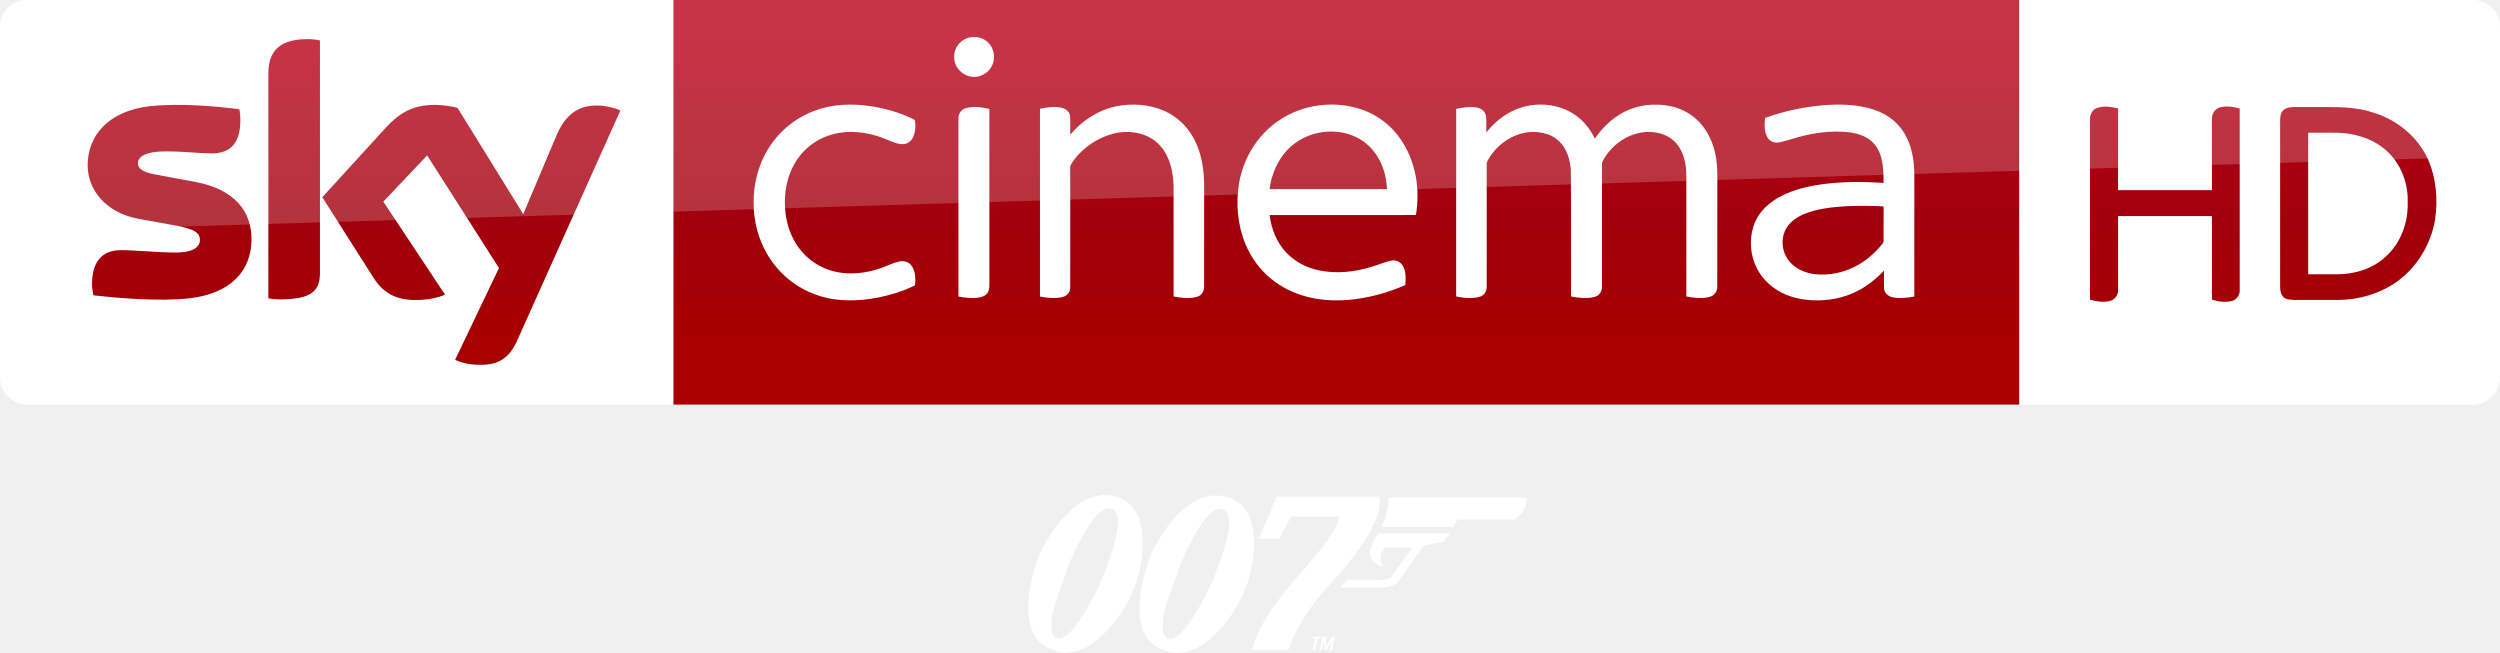
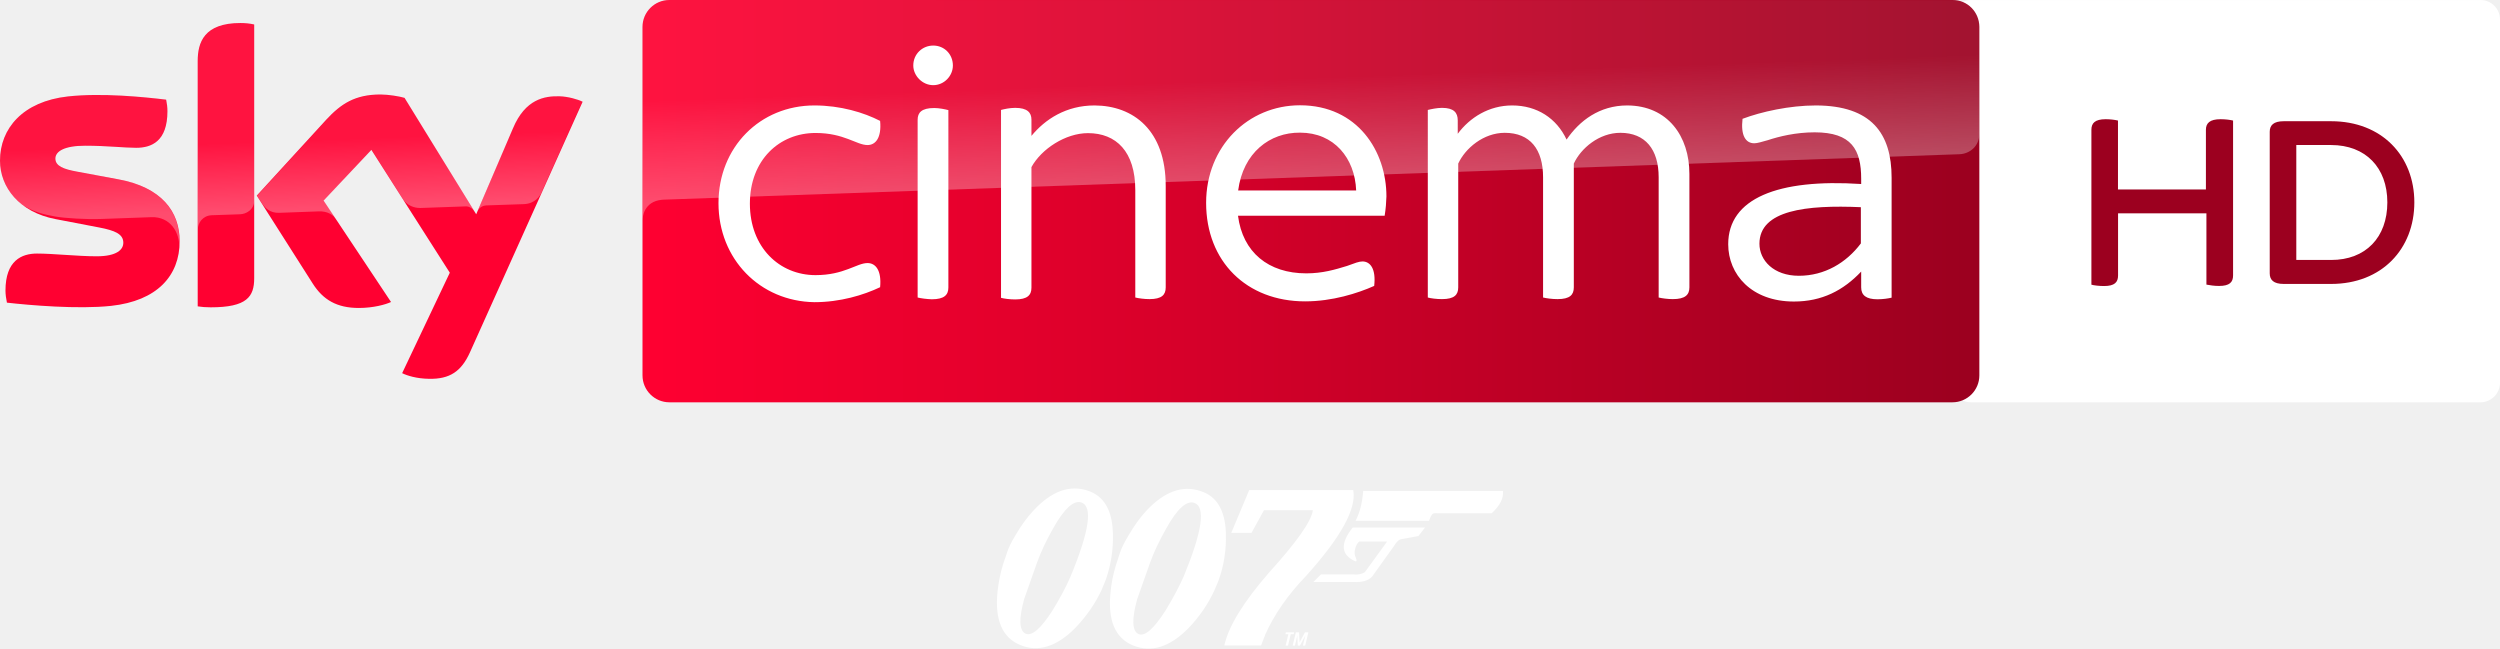
- <svg xmlns="http://www.w3.org/2000/svg" width="3090.4" height="807" viewBox="0 0 2317.8 605.25">
-   <defs>
-     <linearGradient id="A" x1="1146.811" x2="1146.811" y1="319.673" y2="32.882" gradientUnits="userSpaceOnUse">
-       <stop stop-color="#a80000" offset="0" />
-       <stop stop-color="#a1000c" offset=".381" />
-       <stop stop-color="#b90019" offset="1" />
+ <svg xmlns="http://www.w3.org/2000/svg" viewBox="0 0 1011.8 262.5">
+   <path d="M1003.9 0c4.377 0 7.905 3.563 7.905 7.905v147.01a7.94 7.94 0 0 1-7.905 7.905H797.65c-4.377 0-7.905-3.562-7.905-7.905V7.935c0-4.377 3.563-7.905 7.905-7.905h206.25" fill="#fff" />
+   <path d="M903.77 48.789v62.666c0 2.748-1.391 4.275-5.666 4.275-1.934 0-3.732-.271-5.123-.543V86.348h-35.76v25.141c0 2.748-1.391 4.275-5.666 4.275-2.07 0-4.139-.271-5.123-.543v-62.7c0-2.646 1.391-4.275 5.802-4.275 1.934 0 3.834.271 4.953.543v27.889h35.591V52.521c0-2.646 1.527-4.275 5.938-4.275 2.036 0 3.936.271 5.055.543m73.359 33.114c0 18.796-13.13 33.012-33.691 33.012h-19.17c-4.139 0-5.666-1.662-5.666-4.275V53.335c0-2.612 1.527-4.275 5.666-4.275h19.17c20.561 0 33.691 14.08 33.691 32.843m-10.925 0c0-14.08-8.821-23.207-22.766-23.207h-14.08v46.516h14.08c13.945.034 22.766-9.093 22.766-23.309" fill="#9c001f" />
+   <g transform="matrix(.65155 0 0 .65155 -9.837995 -107.4406)">
+     <path d="M126.7 314.7c0 21.5-14 37.1-42.6 40.2-20.6 2.2-50.5-.4-64.7-2-.5-2.3-.9-5.2-.9-7.5 0-18.7 10.1-23 19.6-23 9.9 0 25.5 1.7 37 1.7 12.8 0 16.6-4.3 16.6-8.4 0-5.4-5.1-7.6-15-9.5L49.6 301c-22.5-4.3-34.5-19.8-34.5-36.3 0-20 14.2-36.8 42.2-39.9 21.1-2.3 46.9.3 61 2 .5 2.4.8 4.7.8 7.2 0 18.7-9.9 22.7-19.4 22.7-7.3 0-18.6-1.3-31.6-1.3-13.2 0-18.6 3.6-18.6 8 0 4.7 5.2 6.6 13.4 8.1l25.8 4.8c26.6 4.9 38 19.9 38 38.4m46.3 23c0 11.5-4.5 18.1-27 18.1-3 0-5.6-.2-8.1-.6V202.9c0-11.6 3.9-23.7 26.6-23.7 2.9 0 5.8.3 8.5.9zm91.9 59c3 1.5 9 3.4 16.6 3.5 13.1.3 20.2-4.7 25.5-16.4l70-155.7c-2.9-1.5-9.3-3.3-14.5-3.4-9-.2-21.1 1.6-28.8 20L310.9 298l-44.5-72.3c-2.9-.9-9.9-2.1-15-2.1-15.8 0-24.5 5.8-33.6 15.6l-43.2 47.2 34.8 54.7c6.4 10 14.9 15.1 28.6 15.1 9 0 16.5-2.1 20-3.7l-41.9-63 29.7-31.5 48.7 76.3z" fill="#ff0031" />
+     <linearGradient id="A" x1="414.37" x2="1244.631" y1="289.839" y2="289.839" gradientUnits="userSpaceOnUse">
+       <stop stop-color="#ff0031" offset="0" />
+       <stop stop-color="#9b001f" offset="1" />
    </linearGradient>
-   </defs>
-   <path d="M624.21 0h1248v375.09h-1248z" fill="url(#A)" />
-   <path d="M624.21 375.09H25.01c-13.753 0-25.006-11.253-25.006-25.006V24.694C.004 11.566 10.944.001 24.697.001h599.52zM897.744 34.998c6.061-1.793 13.082-.458 17.778 3.871 6.721 5.881 8.071 16.855 2.925 24.169-3.811 5.941-11.274 9.279-18.228 7.996-8.709-1.358-15.978-9.549-15.648-18.468-.143-7.936 5.551-15.422 13.172-17.568zm-134.572 65.113c16.03-4.351 32.975-3.743 49.2-.825 12.422 2.408 24.769 6.098 35.961 12.054.615 5.588.48 11.649-2.258 16.713-1.838 3.428-5.551 5.776-9.474 5.603-5.753-.173-10.922-2.993-16.195-4.966-11.012-4.538-22.976-6.819-34.888-6.294-11.154.555-22.249 3.976-31.445 10.382-8.499 5.768-15.257 13.945-19.661 23.201-4.988 10.539-7.059 22.331-6.714 33.943.345 10.802 2.648 21.663 7.644 31.303 5.963 11.934 16.128 21.746 28.37 27.117 15.745 6.991 34.025 6.339 50.206 1.163 6.654-2.033 12.812-5.521 19.623-7.029 4.216-1.05 9.159.27 11.679 3.968 3.638 5.213 3.758 12.032 3.105 18.115-10.554 5.266-21.956 8.754-33.478 11.162-19.098 3.766-39.396 4.321-57.932-2.348-18.715-6.504-34.941-19.788-45.075-36.801-8.829-14.635-13.262-31.798-13.127-48.848-.195-19.121 5.348-38.406 16.383-54.099 11.409-16.383 28.775-28.43 48.075-33.515zm270.868-1.365c15.28-3.263 31.753-2.175 46.05 4.343 11.162 5.086 20.493 13.93 26.367 24.679 7.314 13.12 9.729 28.332 9.939 43.184l-.038 94.65c.128 4.021-2.115 8.191-6.113 9.414-7.179 2.28-14.905 1.148-22.166-.135l-.038-102.646c-.435-13.442-3.541-27.769-13.06-37.829-8.266-8.979-20.943-12.64-32.87-12.017-12.324.728-24.086 5.896-33.845 13.3-6.068 4.658-11.477 10.299-15.34 16.93-.855 1.223-.683 2.753-.72 4.163l.038 19.256-.008 90.307c.158 4.021-2.595 7.756-6.466 8.814-7.029 2.04-14.522 1.013-21.603-.195l.015-174.103c6.804-1.455 14.012-2.573 20.853-.735 3.683.945 6.939 4.043 7.111 8.004.263 5.566-.008 11.139.113 16.713 10.749-12.767 25.347-22.571 41.782-26.097zm150.474 13.772c23.059-16.405 54.391-20.051 80.765-9.977 12.437 4.846 23.419 13.27 31.415 23.951 8.154 10.757 13.352 23.584 15.835 36.816 2.258 11.882 2.145 24.139.203 36.051l-135.682.03c1.658 12.782 6.579 25.467 15.58 34.888 7.786 8.334 18.363 13.727 29.427 16.195 16.578 3.691 33.965 1.8 50.048-3.278 5.881-1.658 11.492-4.246 17.485-5.528 4.178-1.065 8.791.975 10.937 4.696 3.188 5.378 2.805 11.904 2.378 17.905-14.68 6.474-30.26 10.967-46.177 13.037-14.477 1.898-29.345 1.68-43.567-1.823-12.489-3.045-24.439-8.626-34.416-16.78-10.547-8.491-18.776-19.736-23.989-32.21-7.396-17.823-9.166-37.799-5.986-56.769 3.893-22.729 16.72-43.995 35.743-57.204m13.022 22.706c-10.232 8.634-16.54 21.093-19.496 34.003l-.968 6.128h108.85c-.225-3.683-.638-7.344-1.328-10.974-2.49-12.429-8.911-24.371-19.068-32.18-19.593-15.167-49.53-12.977-67.991 3.023zm212.166-35.331c15.94-5.153 34.265-3.601 48.593 5.326 8.934 5.483 15.783 13.87 20.321 23.254 6.856-9.842 15.602-18.565 26.269-24.221 13.375-7.171 29.337-8.956 44.115-5.783 10.547 2.265 20.426 7.801 27.567 15.933 9.234 10.344 13.937 24.064 15.182 37.724.728 7.779.3 15.602.413 23.411l-.045 90.389c.128 4.321-2.88 8.289-7.074 9.316-7.051 1.905-14.522.953-21.596-.39l-.015-96.33c-.173-8.416.495-16.893-.698-25.257-1.095-7.456-3.773-14.882-8.821-20.583-4.621-5.281-11.229-8.559-18.093-9.699-20.268-3.773-40.942 8.799-50.056 26.659-.908 2.093-.428 4.456-.518 6.669l-.015 109.322c.21 4.238-2.415 8.469-6.616 9.572-7.194 1.988-14.83.975-22.054-.33l-.008-66.296-.195-50.948c-.548-6.969-2.138-13.997-5.693-20.081-3.436-5.971-9.009-10.704-15.527-12.97-11.207-3.938-23.944-2.573-34.34 3.03-7.749 4.096-14.447 10.172-19.271 17.485-1.335 2.235-3.226 4.441-3.181 7.186-.075 2.813.023 5.626.015 8.439l-.008 104.852c.225 4.186-2.288 8.409-6.436 9.564-7.111 2.048-14.725 1.125-21.873-.27l.008-173.9c6.489-1.433 13.307-2.58 19.901-1.088 3.788.803 7.194 3.773 7.734 7.741.645 5.063.143 10.194.3 15.28 8.101-10.457 19.046-18.926 31.715-23.006zm282.495-2.46c12.895-.923 26.022-.645 38.646 2.378 10.307 2.453 20.358 7.134 27.807 14.822 8.139 8.094 12.67 19.158 14.665 30.32 2.138 10.817 1.373 21.881 1.508 32.833l-.023 97.126c-6.714 1.238-13.712 2.1-20.448.6-4.006-.818-7.524-4.231-7.636-8.446-.12-5.401.008-10.802-.038-16.195-7.246 7.644-15.527 14.41-24.971 19.143-12.64 6.436-27.034 9.001-41.137 8.394-11.454-.473-22.984-3.308-32.795-9.369-10.787-6.579-19.151-17.178-22.541-29.397-3.593-12.872-2.415-27.387 4.628-38.909 5.086-8.319 12.985-14.567 21.573-18.986 12.489-6.361 26.359-9.467 40.191-11.237 18.13-2.235 36.471-2.108 54.684-.945-.068-7.861-.135-15.843-2.205-23.486-1.613-5.971-4.733-11.672-9.549-15.64-5.363-4.411-12.174-6.624-18.956-7.621-18.858-2.505-38.016.855-56.011 6.541-3.781 1.035-7.501 2.385-11.402 2.828-3.938.383-7.981-1.68-9.797-5.213-2.828-5.393-2.64-11.762-1.913-17.635 17.913-6.489 36.726-10.464 55.719-11.904m18.978 93.788c-13.052.788-26.322 2.243-38.519 7.216-7.006 2.933-13.772 7.576-17.253 14.53-5.258 10.434-2.715 24.071 5.986 31.895 5.963 5.633 14.005 8.589 22.076 9.422a66.53 66.53 0 0 0 36.313-7.126c9.782-4.906 18.25-12.197 25.077-20.711.6-.855 1.553-1.658 1.433-2.828l.038-32.248a339.16 339.16 0 0 0-35.151-.15zm-816.205-90.774c7.239-2.318 15.025-1.073 22.294.518l.008 163.864c.023 3.06-.728 6.414-3.256 8.401-3.173 2.528-7.456 2.933-11.364 3.053-4.733.09-9.437-.503-14.065-1.403l.008-165.371c-.09-4.021 2.49-7.876 6.376-9.061z" fill="#fff" />
-   <path d="M421.97 333.52c4.063 2.188 12.19 4.689 22.818 4.689 17.817.313 27.507-6.564 34.696-22.505l95.648-213.18c-4.063-2.188-12.816-4.376-19.692-4.689-12.19-.313-28.757 2.188-39.384 27.507l-30.945 73.142-60.952-98.461c-4.063-1.25-13.441-2.813-20.63-2.813-21.255 0-33.445 7.814-45.948 21.255l-58.764 64.39 47.511 74.705c8.752 13.753 20.317 20.63 39.072 20.63 12.19 0 22.505-2.813 27.194-5.001l-57.201-86.27 40.635-42.823 66.578 104.4zm-125.34-80.644c0 15.629-6.252 24.693-36.884 24.693-4.064 0-7.502-.313-10.94-.938V68.461c0-15.941 5.314-32.195 36.258-32.195 3.751 0 7.814.313 11.565 1.25zm-63.452-31.257c0 29.382-19.067 50.637-58.139 55.013-28.132 3.126-69.079-.625-88.458-2.813-.625-3.126-1.25-7.189-1.25-10.315 0-25.631 13.753-31.57 26.881-31.57 13.441 0 34.696 2.188 50.637 2.188 17.504 0 22.505-5.939 22.505-11.565 0-7.502-6.877-10.315-20.63-13.128l-36.571-6.564c-30.632-5.939-46.886-27.194-46.886-49.699 0-27.506 19.38-50.324 57.513-54.7 28.757-3.126 64.078.313 83.145 2.813.625 3.438.938 6.564.938 10.002 0 25.631-13.441 30.945-26.569 30.945-10.002 0-25.318-1.875-43.135-1.875-18.129 0-25.318 5.001-25.318 10.94 0 6.251 7.189 9.065 18.442 10.94l35.321 6.564c36.259 6.877 51.575 27.507 51.575 52.825" fill="url(#A)" />
-   <path d="M1872.2 375.09h420.6c13.753 0 25.006-11.253 25.006-25.006V24.754c0-13.253-11.003-24.756-24.756-24.756H1872.2z" fill="#fff" fill-rule="evenodd" />
-   <g fill="url(#A)">
-     <path d="M1943.7 100.27c6.502-2.501 13.503-1.25 20.005.25v75.768h87.02v-65.265c-.25-4.751 2.001-9.502 6.752-11.253 6.252-2 12.753-.75 19.005.75v168.04c.5 4.501-2.501 8.752-6.502 10.252-6.501 2-13.003.75-19.255-1v-77.518h-87.02v68.266c.25 4.251-2.251 8.252-6.002 10.002-6.502 2.25-13.503 1-20.005-.75v-166.79c-.25-4.251 1.75-9.002 6.002-10.753z" />
-     <path d="M2117.7 101.52c2.751-2.001 6.252-2.251 9.502-2.251h31.007c14.253 0 28.257.5 41.76 5.001 21.755 6.502 40.76 21.755 50.512 42.26 8.252 18.004 10.002 38.509 7.002 57.764-4.001 22.505-16.754 43.76-35.508 57.013-15.754 11.003-35.008 16.754-54.263 16.754h-40.509c-3.751-.25-8.252 0-10.753-3.251-2.751-3.501-2.501-8.002-2.501-12.253v-150.04c0-4.001.25-8.502 3.751-11.003m22.255 21.505V254.3h27.757c16.004-.25 32.508-5.251 44.26-16.504 14.003-12.503 20.755-31.757 20.255-50.262.5-14.503-4.001-29.257-13.003-40.76-8.252-10.502-20.255-17.754-33.258-21.005-7.502-2.251-15.504-2.751-23.506-2.751z" />
+     <path d="M1228 164.9H430.9c-9.2 0-16.7 7.5-16.7 16.7v216.5c0 9.2 7.5 16.7 16.7 16.7h797c9.2 0 16.7-7.5 16.7-16.7V181.5c-.1-9.2-7.4-16.6-16.6-16.6" fill="url(#A)" />
+     <linearGradient id="B" x1="197.483" x2="194.588" y1="295.135" y2="212.243" gradientUnits="userSpaceOnUse">
+       <stop stop-color="#fff" offset="0" />
+       <stop stop-color="#fff" stop-opacity=".25" offset=".515" />
+     </linearGradient>
+     <path d="M138 202.9v104.5c0-4.2 3.2-8.6 8.6-8.8l17.6-.6c3.5-.1 8.8-2.5 8.9-8.9v-109c-2.7-.6-5.6-.9-8.5-.9-22.7.1-26.6 12.1-26.6 23.7m80 36.4l-43.2 47.2 3.5 5.4c1.5 2 4.4 5.4 10.2 5.2l24.6-.9c5.4-.2 8.8 2.1 10.9 4.9l-7.7-11.6L246 258l19.9 31.3c3.6 4.7 9 4.8 10.2 4.8 1 0 27.2-.9 28.3-1 1.8-.1 3.9.9 5.5 3.2l-43.3-70.4c-2.9-.9-9.9-2.1-15-2.1-15.8-.1-24.5 5.6-33.6 15.5M57.3 224.8c-28 3.1-42.2 19.8-42.2 39.9 0 10.3 4.7 20.2 13.7 27.3 6.8 4.5 13.8 6.2 20.7 7.4 5.7 1 19 1.9 28.9 1.5l30.8-1.1c11.6-.4 17.8 9.5 17.2 19.4v-.5c.1-1.3.2-2.6.2-3.9 0-18.5-11.4-33.6-37.9-38.5l-25.8-4.8c-8.3-1.4-13.4-3.4-13.4-8.1 0-4.4 5.5-8.1 18.6-8.1 13 0 24.3 1.3 31.6 1.3 9.5 0 19.4-4 19.4-22.7 0-2.5-.3-4.8-.8-7.2-10.1-1.2-26.3-2.9-42.4-2.9-6.3.1-12.6.4-18.6 1m276.2 19.9l-22.1 52.1c0-.1 1.4-4.1 5.7-4.3l23.4-.8c7.1-.3 9.9-5.1 10.7-6.7l25.6-57.1c-2.9-1.5-9.3-3.3-14.5-3.4h-1.1c-8.9.1-20.3 2.5-27.7 20.2" fill="url(#B)" opacity=".3" enable-background="new" />
+     <linearGradient id="C" x1="830.555" x2="826.25" y1="276.73" y2="153.473" gradientUnits="userSpaceOnUse">
+       <stop stop-color="#fff" offset="0" />
+       <stop stop-color="#fff" stop-opacity=".25" offset=".515" />
+     </linearGradient>
+     <path d="M430.9 164.9c-9.2 0-16.7 7.5-16.7 16.7v120.2c0-1.8.7-11.7 12-12.8 0 0 .6-.1 1.6-.1l804.4-28.2c6.3-.2 12.4-4.9 12.4-12.7v-66.3c0-9.2-7.5-16.7-16.7-16.7z" fill="url(#C)" opacity=".3" enable-background="new" />
+     <g fill="#fff">
+       <path d="M1190.1 275.3v74.5c-2 .5-5.4 1-8.8 1-7 0-10.1-2.5-10.1-7.4v-9.8c-11.1 11.7-24.3 18.6-41.8 18.6-26.3 0-40.8-16.8-40.8-35.6 0-28.4 30.7-40.8 82.6-37.4V276c0-18.1-5.9-28.9-28.9-28.9-11.9 0-22.2 2.6-29.2 4.9-3.6 1-6.4 1.9-8.3 1.9-5.4 0-8.5-4.9-7.3-15.2 11.7-4.4 29.2-8.3 45.6-8.3 34.3.1 47 17.2 47 44.9m-19.1 40.8v-22.5c-33.8-1.5-63 1.8-63 22.7 0 10.3 8.8 19.9 24.5 19.9 16 0 29.5-8.1 38.5-20.1m-709.6-25c0-34.8 25.8-60.7 59.6-60.7 16.2 0 30.7 4.4 40.8 9.6 1 10.6-2.9 15-7.8 15-6.9 0-14.5-7.5-32.3-7.5-22.5 0-40.8 16.8-40.8 43.9s18.3 44.4 40.8 44.4c17.8 0 25.5-7.5 32.3-7.5 4.9 0 8.8 4.4 7.8 15-10.3 4.9-24.8 9.3-40.8 9.3-33.8-.5-59.6-26.7-59.6-61.5m413.8 7.8h-91.1c2.9 22.7 18.9 35.8 42.4 35.8 10.1 0 17.8-2.3 25.3-4.6 4.9-1.8 7.5-2.8 9.6-2.8 4.9 0 8.5 4.6 7.3 15.2-10.3 4.6-26.1 9.6-42.9 9.6-36.4 0-61.5-24.8-61.5-61.2 0-35.1 26.1-60.6 58.3-60.6 35.9 0 53.7 28.7 53.7 56.6-.1 3.7-.4 7.6-1.1 12m-91-15.7h73.3c-.8-20.1-13.7-35.9-34.8-35.9-18.8-.2-35.4 12.4-38.5 35.9m-201.8-77.6c0-7.2 5.7-12.4 12.4-12.4 6.9 0 12.2 5.4 12.2 12.4 0 6.4-5.4 12.2-12.2 12.2s-12.4-5.9-12.4-12.2m2.7 144.1V239.3c0-4.4 2.4-7.3 10.3-7.3 3.1 0 6.9.8 8.8 1.3v110.2c0 4.6-2.6 7.3-10.3 7.3-3.2-.1-6.9-.6-8.8-1.1" />
+       <path d="M1064.5 272.9v70.5c0 4.6-2.6 7.3-10.3 7.3-3.1 0-6.9-.5-8.8-1V275c0-17.3-8.3-27.6-23.8-27.6-13.2 0-24.5 9.6-28.9 19.1v76.9c0 4.6-2.4 7.3-10.1 7.3-3.4 0-7-.5-9-1V275c0-17.3-8-27.6-23.8-27.6-13.2 0-24.5 9.6-28.9 19.1v76.9c0 4.6-2.4 7.3-10.1 7.3-3.4 0-7.2-.5-8.8-1V233.2c2-.5 5.7-1.3 8.8-1.3 7.3 0 9.8 2.9 9.8 7.8v8.3c7.5-10.1 19.4-17.6 33.8-17.6 15.5 0 27.6 8 33.8 21.2 8-11.7 20.4-21.2 37.7-21.2 25.2.1 38.6 19.2 38.6 42.5m-325.3 7.5v63c0 4.6-2.4 7.3-10.1 7.3-3.1 0-6.9-.5-8.8-1V283c0-24-11.9-35.4-29.4-35.4-13.9 0-28.9 9.8-35.1 21.1v74.9c0 4.6-2.5 7.3-10.1 7.3-3.4 0-7-.5-8.8-1V233.2c1.8-.5 5.4-1.3 8.8-1.3 7.5 0 10.1 2.9 10.1 7.3v10.1c8.5-10.3 21.5-18.9 39.2-18.9 24.1.1 44.2 15.4 44.2 50" />
+     </g>
  </g>
  <g fill="#fff">
-     <path d="M25.006 0C11.253 0 0 11.253 0 25.006v226.3c0-20.005 16.003-36.509 36.008-37.259l2281.8-69.266V25.001c0-13.753-11.253-25.006-25.006-25.006z" opacity=".2" />
-     <path d="M1216.934 602.55l2.498-10.438h-2.652l.404-1.7h7.514l-.404 1.7h-2.671l-2.498 10.438zm6.457 0l2.902-12.138h2.94l.48 9.112h.058l4.824-9.112h3.133l-2.902 12.138h-2.114l1.672-7.038q.135-.527.288-1.071.173-.561.307-1.02h-.058l-4.901 9.129h-1.96l-.5-9.112h-.058q-.096.527-.211 1.156-.115.629-.25 1.224l-1.614 6.732z" />
-     <path d="M1185.781 499.54l11.374-20.686h44.67c-1.284 10.001-14.675 28.978-39.91 56.843-23.452 26.924-37.062 49.065-40.96 66.676h33.592l3.136-8.204.307-.257-.048-.263.274-.941c8.286-18.547 20.702-36.494 37.279-53.677 31.823-35.304 46.312-61.378 43.234-78.556h-95.053l-16.388 39.064zm219.338-17.868c7.643-7.009 11.117-13.849 10.351-20.429h-127.667c-.758 10.428-2.931 19.49-6.944 27.269h67.095c.793-2.479 1.714-4.276 2.624-5.642.668-1.198 2.483-1.54 5.408-1.198zm-81.702 23.507l14.861-2.733 5.983-7.781h-66.019c-11.677 14.704-10.858 24.959 2.378 30.86 1.264.079 1.446-.856.503-3.078-1.409-2.821-1.534-5.899-.436-9.145.767-2.65 1.938-4.53 3.487-5.813h25.462l-20.311 27.951c-2.797 1.794-6.406 2.562-10.79 2.051h-29.3l-6.943 6.926h36.625c7.943.428 13.703-1.284 16.974-4.872l19.966-27.866c2.445-4.19 4.894-6.412 7.558-6.5zm-161.033-6.067c-.922-20.515-8.493-32.997-22.743-37.61-16.794-5.813-33.472.168-50.102 18.036-5.948 6.498-11.19 13.934-16.077 22.312-3.911 6.41-6.64 11.966-8.038 16.498l-3.423 10.514c-2.622 8.549-4.295 16.926-5.003 25.216-2.63 25.475 4.279 41.628 20.605 48.297 16.523 6.752 33.357 1.623 50.38-15.557 10.196-10.597 18.074-22.138 23.89-34.706l3.795-8.977a113.81 113.81 0 0 0 6.671-42.824zm-69.358 27.951c3.53-9.915 8.62-20.6 14.971-31.711 9.929-17.867 18.442-25.475 25.464-23.253 10.667 3.591 7.38 25.986-9.653 67.36-4.428 9.912-10.083 20.426-16.88 31.54-10.644 16.416-18.716 23.507-24.373 20.942-5.864-2.735-6.3-13.332-1.213-31.802zm-33.906-28.379c-.816-20.429-8.48-32.911-22.654-37.61-16.871-5.728-33.513.428-49.978 18.207-5.968 6.409-11.296 13.849-16.185 22.226-3.911 6.41-6.64 11.969-8.022 16.584l-3.528 10.428c-2.536 8.546-4.206 16.924-5.016 25.133-2.529 25.555 4.471 41.714 20.885 48.378 16.341 6.752 33.16 1.54 50.113-15.552 10.182-10.685 18.255-22.138 24.069-34.708l3.707-8.971c4.894-13.677 7.086-27.954 6.684-42.741zm-69.253 28.036c3.533-9.915 8.563-20.429 14.9-31.625 10.034-17.782 18.519-25.561 25.538-23.338 10.667 3.591 7.395 26.071-9.669 67.275-4.233 10.001-9.978 20.515-16.775 31.628-10.628 16.499-18.808 23.507-24.462 20.943-5.864-2.736-6.316-13.423-1.216-31.802z" fill-rule="evenodd" />
+     <path d="M520.313 261.299l1.107-4.625h-1.175l.179-.753h3.329l-.179.753h-1.183l-1.107 4.625zm2.861 0l1.286-5.378h1.303l.213 4.037h.026l2.137-4.037h1.388l-1.286 5.378h-.937l.741-3.118q.06-.233.128-.475.077-.249.136-.452h-.026l-2.171 4.045h-.868l-.222-4.037h-.026q-.043.233-.093.512-.051.279-.111.542l-.715 2.983z" />
+     <path d="M506.51 215.659l5.039-9.165h19.792c-.569 4.431-6.502 12.839-17.683 25.185-10.391 11.929-16.421 21.739-18.148 29.542h14.883l1.389-3.635.136-.114-.022-.117.121-.417c3.671-8.217 9.172-16.169 16.517-23.782 14.1-15.642 20.519-27.194 19.155-34.805h-42.114l-7.261 17.308zm97.18-7.917c3.386-3.105 4.926-6.136 4.586-9.051h-56.564c-.336 4.62-1.299 8.635-3.077 12.082h29.727c.351-1.098.759-1.895 1.163-2.5.296-.531 1.1-.682 2.396-.531zm-36.199 10.415l6.584-1.211 2.651-3.447h-29.251c-5.174 6.515-4.811 11.058 1.054 13.673.56.035.641-.379.223-1.364-.624-1.25-.68-2.614-.193-4.052.34-1.174.859-2.007 1.545-2.576h11.281l-8.999 12.384c-1.239.795-2.838 1.135-4.781.909h-12.982l-3.076 3.069h16.227c3.519.19 6.071-.569 7.521-2.159l8.846-12.346c1.083-1.856 2.168-2.841 3.349-2.88zm-71.348-2.688c-.409-9.089-3.763-14.62-10.077-16.664-7.441-2.576-14.83.074-22.198 7.991-2.635 2.879-4.958 6.174-7.123 9.886-1.733 2.84-2.942 5.302-3.561 7.31l-1.517 4.658c-1.162 3.788-1.903 7.499-2.217 11.172-1.165 11.287 1.896 18.444 9.129 21.399 7.321 2.992 14.779.719 22.321-6.893 4.517-4.695 8.008-9.809 10.585-15.377l1.681-3.977c2.191-6.077 3.195-12.518 2.956-18.974zm-30.73 12.384c1.564-4.393 3.819-9.127 6.633-14.05 4.399-7.916 8.171-11.287 11.282-10.303 4.726 1.591 3.27 11.513-4.277 29.845-1.962 4.392-4.467 9.05-7.479 13.974-4.716 7.273-8.292 10.415-10.799 9.279-2.598-1.212-2.791-5.907-.537-14.09zm-15.022-12.574c-.362-9.051-3.757-14.582-10.037-16.664-7.475-2.538-14.848.19-22.143 8.067-2.644 2.84-5.005 6.136-7.171 9.847-1.733 2.84-2.942 5.303-3.554 7.348l-1.563 4.62c-1.124 3.786-1.864 7.498-2.222 11.135-1.121 11.322 1.981 18.482 9.253 21.434 7.24 2.992 14.692.682 22.203-6.891 4.511-4.734 8.088-9.809 10.664-15.378l1.642-3.975c2.168-6.06 3.14-12.385 2.961-18.937zm-30.683 12.422c1.565-4.393 3.794-9.051 6.602-14.012 4.446-7.879 8.205-11.325 11.315-10.34 4.726 1.591 3.276 11.551-4.284 29.807-1.875 4.431-4.421 9.089-7.432 14.013-4.709 7.31-8.333 10.415-10.838 9.279-2.598-1.212-2.798-5.947-.539-14.09z" fill-rule="evenodd" />
  </g>
</svg>
